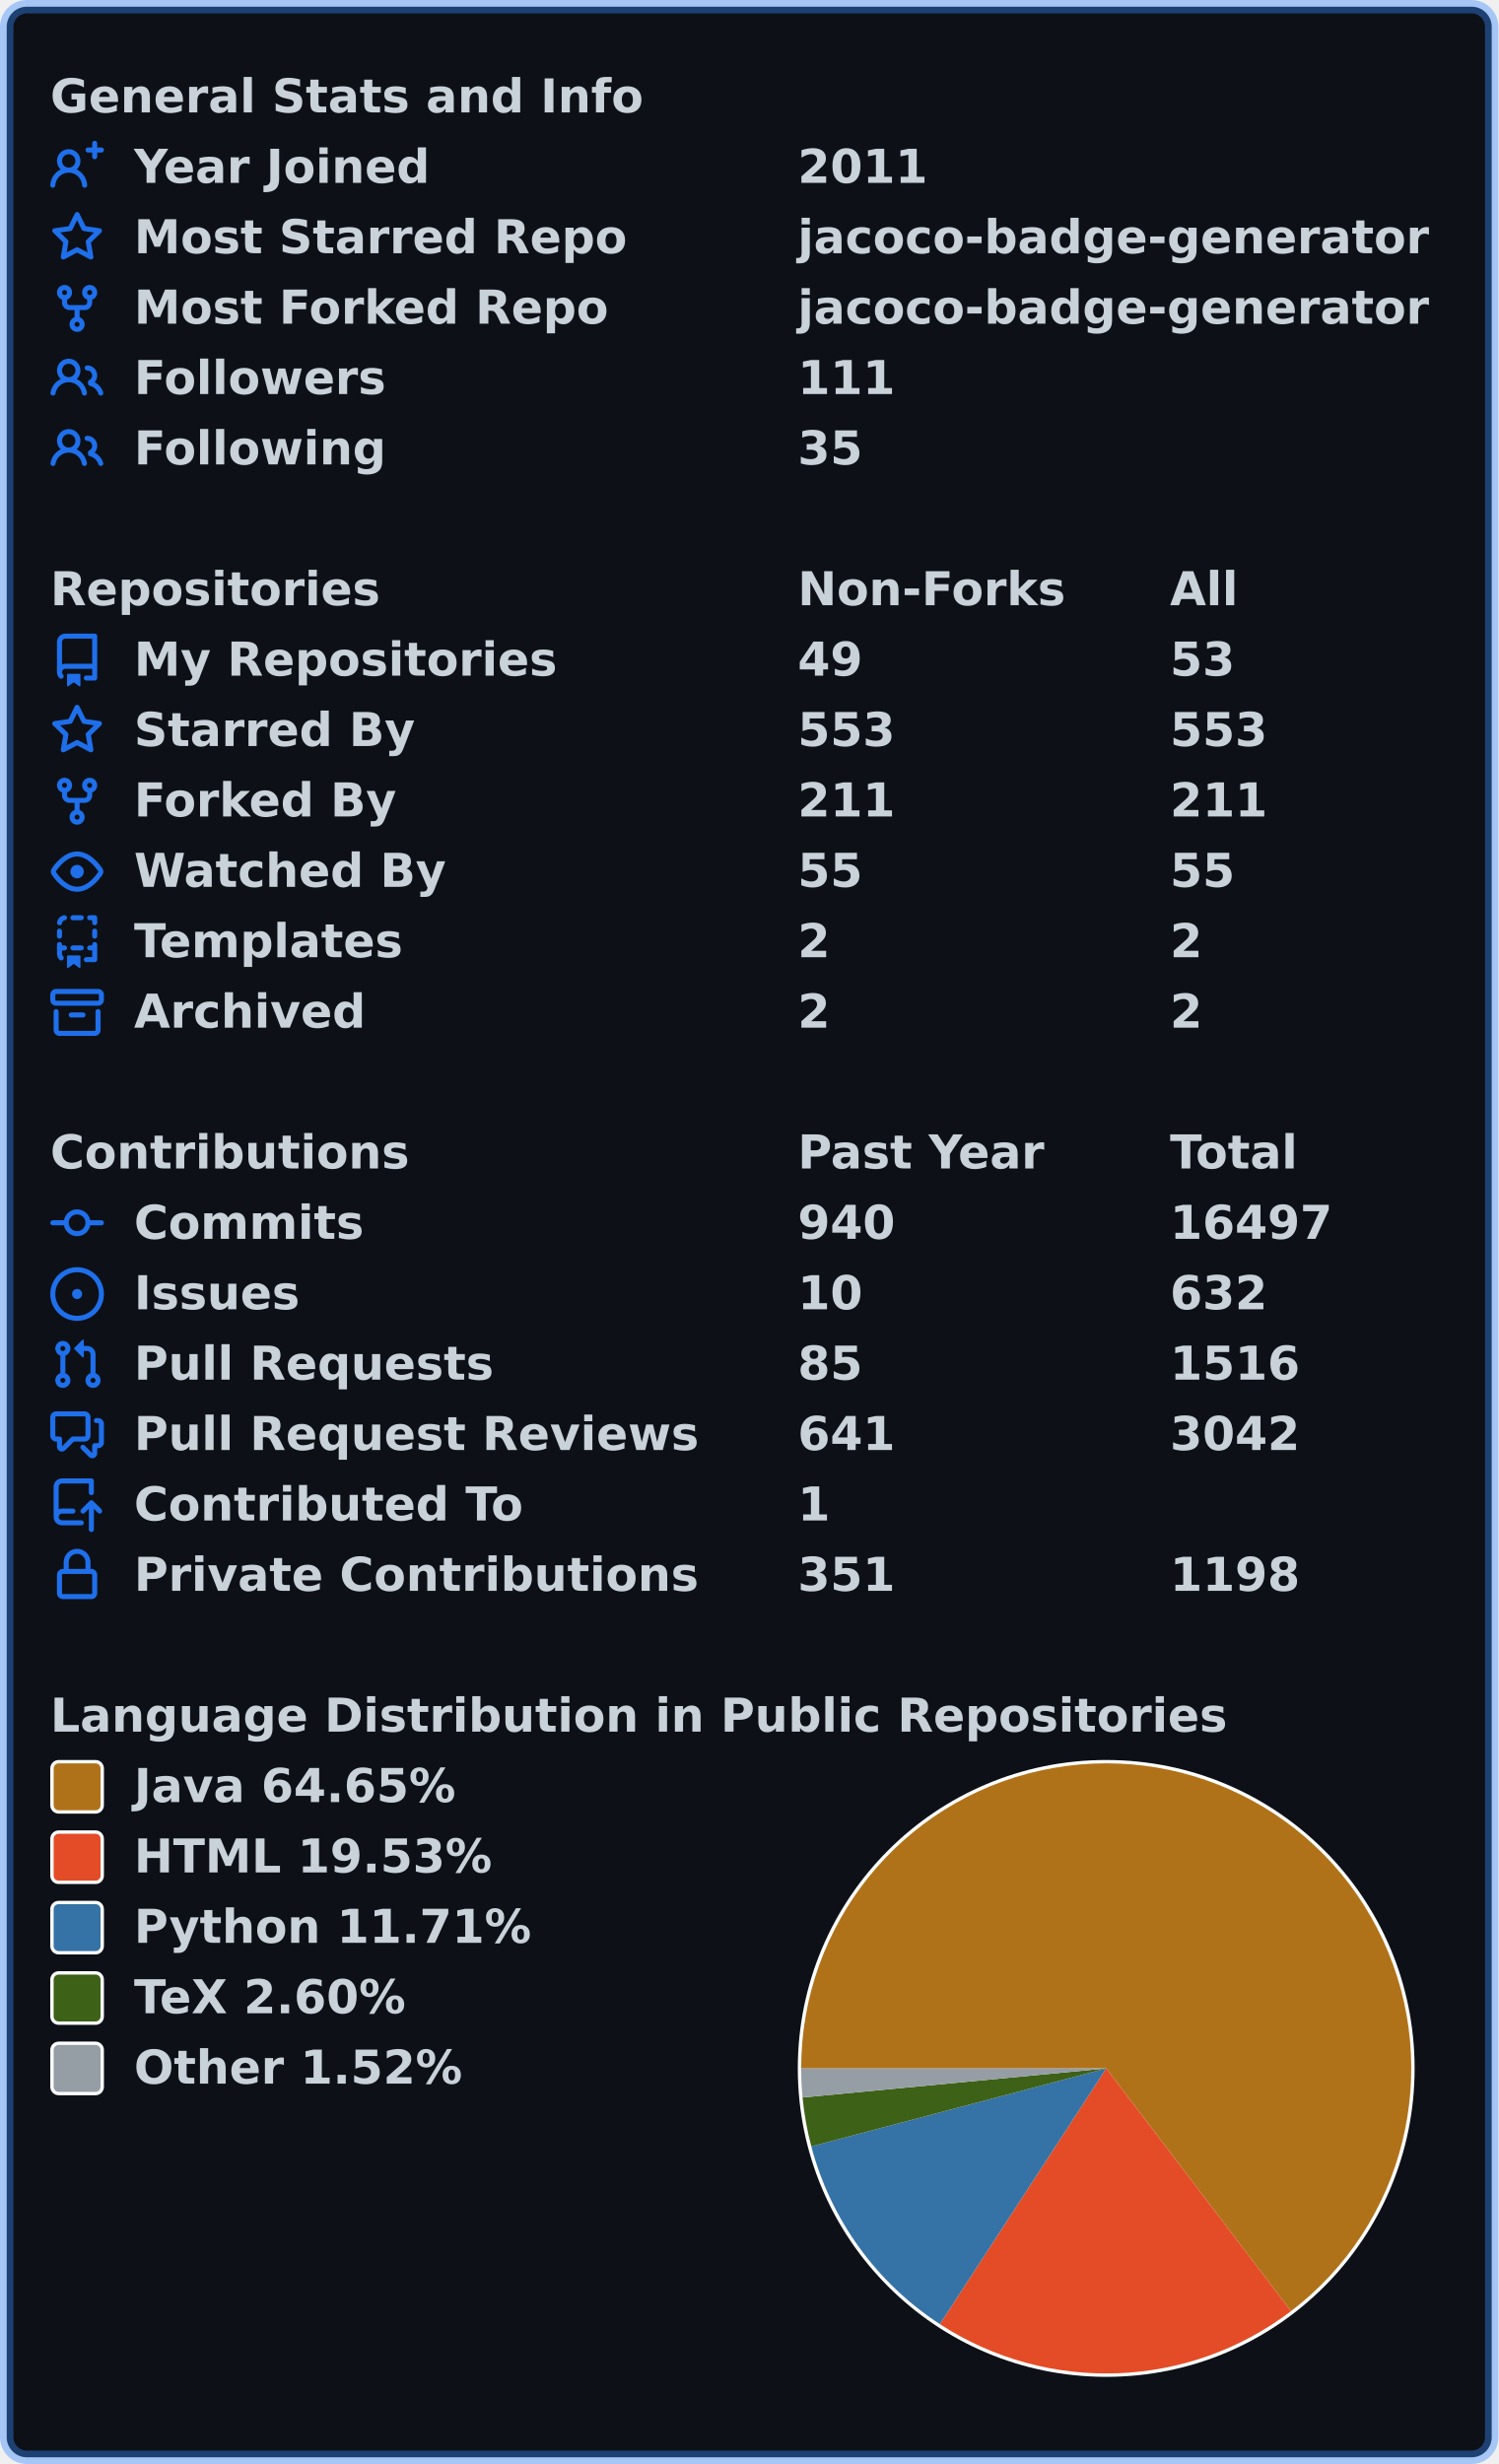
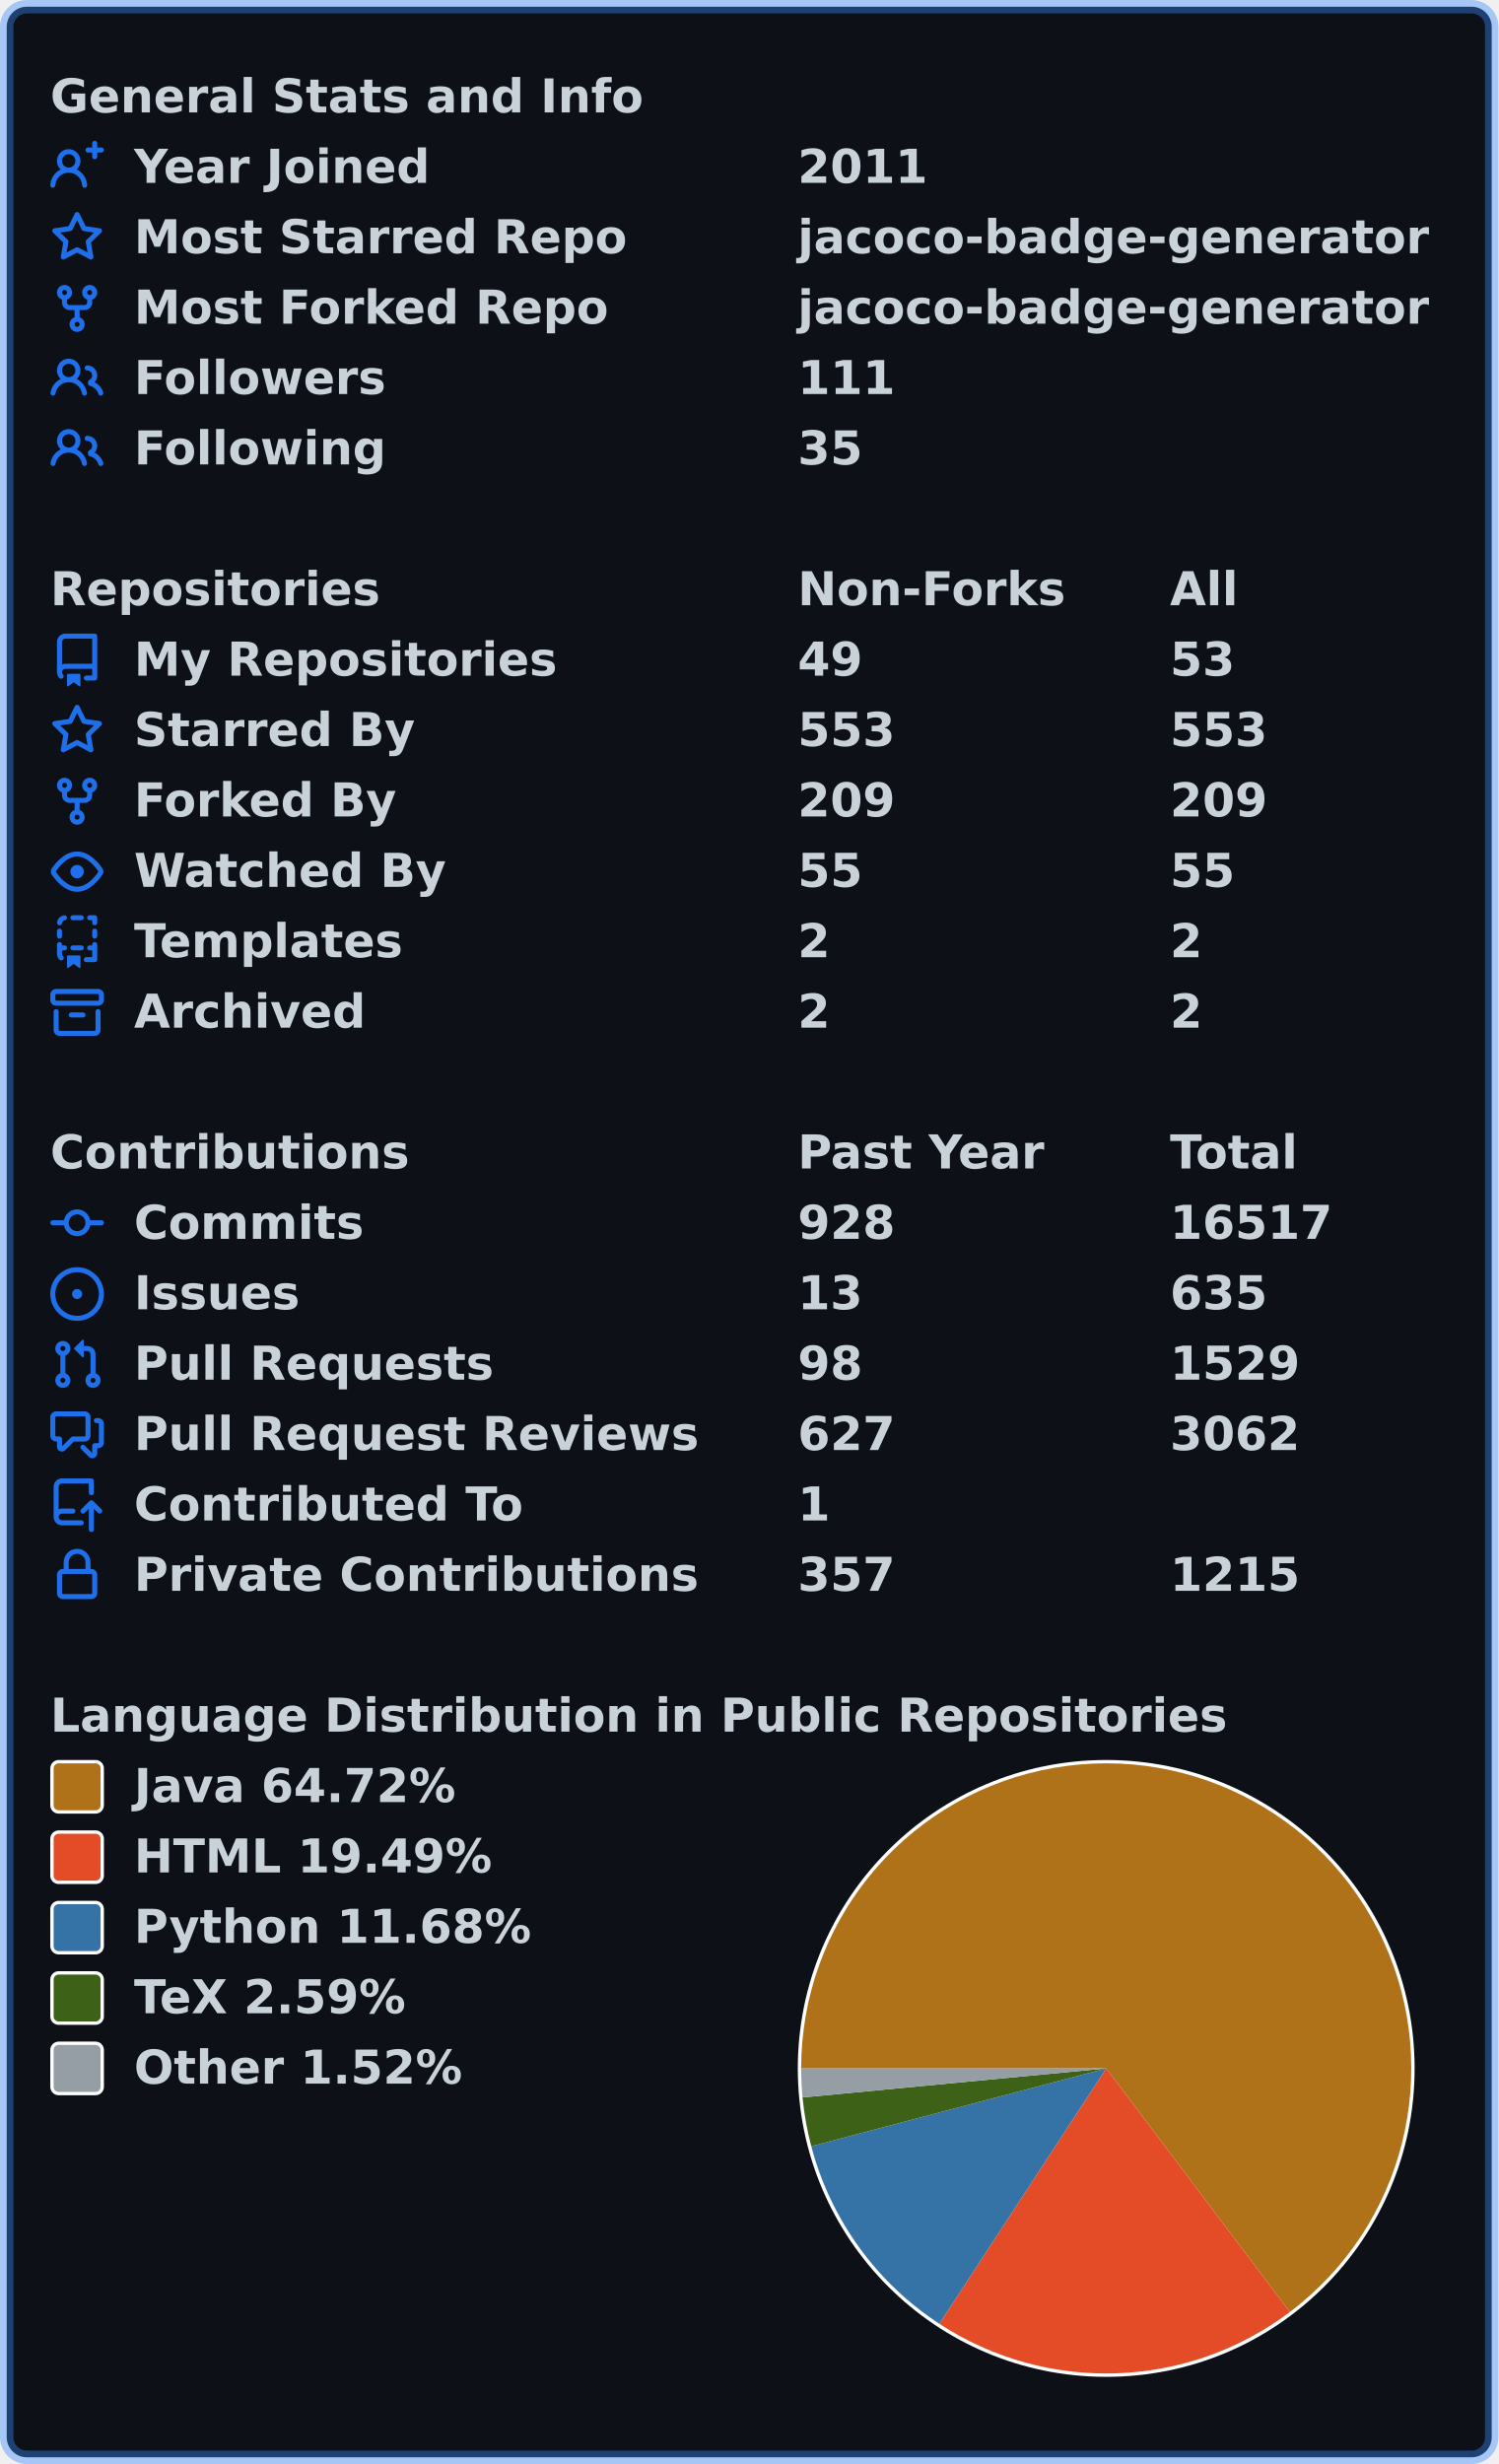
<svg xmlns="http://www.w3.org/2000/svg" width="447" height="735" viewBox="0 0 447 735" lang="en" xml:lang="en">
  <rect x="2" y="2" stroke-width="4" rx="6" width="443" height="731" stroke="rgba(56,139,253,0.4)" fill="#0d1117" />
  <g font-weight="600" font-size="110pt" font-family="Verdana,Geneva,DejaVu Sans,sans-serif" text-rendering="geometricPrecision">
    <g transform="translate(0, 21)" fill="#c9d1d9">
      <g transform="translate(15, 0)">
        <g transform="scale(0.095)">
          <text x="0" y="132" textLength="1851" lengthAdjust="spacingAndGlyphs">General Stats and Info</text>
        </g>
      </g>
      <g transform="translate(15, 21)">
        <path fill="#1f6feb" fill-rule="evenodd" d="M13.25 0a.75.75 0 01.75.75V2h1.25a.75.75 0 010 1.5H14v1.25a.75.75 0 01-1.5 0V3.5h-1.25a.75.75 0 010-1.5h1.25V.75a.75.75 0 01.75-.75zM5.5 4a2 2 0 100 4 2 2 0 000-4zm2.4 4.548a3.5 3.5 0 10-4.799 0 5.527 5.527 0 00-3.1 4.66.75.75 0 101.498.085A4.01 4.01 0 015.5 9.5a4.01 4.01 0 014.001 3.793.75.75 0 101.498-.086 5.527 5.527 0 00-3.1-4.659z" />
        <g transform="scale(0.095)">
          <text lengthAdjust="spacingAndGlyphs" textLength="932" x="263" y="132">Year Joined</text>
          <text lengthAdjust="spacingAndGlyphs" textLength="420" x="2347" y="132">2011</text>
        </g>
      </g>
      <g transform="translate(15, 42)">
        <path fill="#1f6feb" fill-rule="evenodd" d="M8 .25a.75.75 0 01.673.418l1.882 3.815 4.21.612a.75.75 0 01.416 1.279l-3.046 2.97.719 4.192a.75.75 0 01-1.088.791L8 12.347l-3.766 1.98a.75.75 0 01-1.088-.79l.72-4.194L.818 6.374a.75.75 0 01.416-1.28l4.21-.611L7.327.668A.75.75 0 018 .25zm0 2.445L6.615 5.5a.75.75 0 01-.564.41l-3.097.45 2.24 2.184a.75.75 0 01.216.664l-.528 3.084 2.769-1.456a.75.75 0 01.698 0l2.77 1.456-.53-3.084a.75.75 0 01.216-.664l2.24-2.183-3.096-.45a.75.75 0 01-.564-.41L8 2.694v.001z" />
        <g transform="scale(0.095)">
          <text lengthAdjust="spacingAndGlyphs" textLength="1532" x="263" y="132">Most Starred Repo</text>
          <text lengthAdjust="spacingAndGlyphs" textLength="1986" x="2347" y="132">jacoco-badge-generator</text>
        </g>
      </g>
      <g transform="translate(15, 63)">
        <path fill="#1f6feb" fill-rule="evenodd" d="M5 3.25a.75.75 0 11-1.5 0 .75.75 0 011.5 0zm0 2.122a2.25 2.25 0 10-1.5 0v.878A2.25 2.25 0 005.75 8.5h1.5v2.128a2.251 2.251 0 101.5 0V8.5h1.5a2.25 2.25 0 002.25-2.25v-.878a2.25 2.25 0 10-1.5 0v.878a.75.75 0 01-.75.75h-4.5A.75.75 0 015 6.25v-.878zm3.75 7.378a.75.75 0 11-1.5 0 .75.75 0 011.5 0zm3-8.75a.75.75 0 100-1.5.75.75 0 000 1.5z" />
        <g transform="scale(0.095)">
          <text lengthAdjust="spacingAndGlyphs" textLength="1485" x="263" y="132">Most Forked Repo</text>
          <text lengthAdjust="spacingAndGlyphs" textLength="1986" x="2347" y="132">jacoco-badge-generator</text>
        </g>
      </g>
      <g transform="translate(15, 84)">
        <path fill="#1f6feb" fill-rule="evenodd" d="M5.5 3.5a2 2 0 100 4 2 2 0 000-4zM2 5.5a3.5 3.5 0 115.898 2.549 5.507 5.507 0 013.034 4.084.75.75 0 11-1.482.235 4.001 4.001 0 00-7.9 0 .75.75 0 01-1.482-.236A5.507 5.507 0 013.102 8.05 3.49 3.49 0 012 5.5zM11 4a.75.75 0 100 1.5 1.5 1.5 0 01.666 2.844.75.75 0 00-.416.672v.352a.75.75 0 00.574.73c1.2.289 2.162 1.2 2.522 2.372a.75.75 0 101.434-.44 5.01 5.01 0 00-2.56-3.012A3 3 0 0011 4z" />
        <g transform="scale(0.095)">
          <text lengthAdjust="spacingAndGlyphs" textLength="778" x="263" y="132">Followers</text>
          <text lengthAdjust="spacingAndGlyphs" textLength="315" x="2347" y="132">111</text>
        </g>
      </g>
      <g transform="translate(15, 105)">
        <path fill="#1f6feb" fill-rule="evenodd" d="M5.5 3.5a2 2 0 100 4 2 2 0 000-4zM2 5.5a3.5 3.5 0 115.898 2.549 5.507 5.507 0 013.034 4.084.75.75 0 11-1.482.235 4.001 4.001 0 00-7.9 0 .75.75 0 01-1.482-.236A5.507 5.507 0 013.102 8.05 3.49 3.49 0 012 5.5zM11 4a.75.75 0 100 1.5 1.5 1.5 0 01.666 2.844.75.75 0 00-.416.672v.352a.75.75 0 00.574.73c1.2.289 2.162 1.2 2.522 2.372a.75.75 0 101.434-.44 5.01 5.01 0 00-2.56-3.012A3 3 0 0011 4z" />
        <g transform="scale(0.095)">
          <text lengthAdjust="spacingAndGlyphs" textLength="780" x="263" y="132">Following</text>
          <text lengthAdjust="spacingAndGlyphs" textLength="210" x="2347" y="132">35</text>
        </g>
      </g>
    </g>
    <g transform="translate(0, 168)" fill="#c9d1d9">
      <g transform="translate(15, 0)">
        <g transform="scale(0.095)">
          <text x="0" y="132" textLength="1020" lengthAdjust="spacingAndGlyphs">Repositories</text>
          <text x="2347" y="132" textLength="832" lengthAdjust="spacingAndGlyphs">Non-Forks</text>
          <text x="3516" y="132" textLength="206" lengthAdjust="spacingAndGlyphs">All</text>
        </g>
      </g>
      <g transform="translate(15, 21)">
        <path fill="#1f6feb" fill-rule="evenodd" d="M2 2.5A2.5 2.5 0 014.5 0h8.75a.75.75 0 01.75.75v12.5a.75.75 0 01-.75.75h-2.5a.75.75 0 110-1.5h1.75v-2h-8a1 1 0 00-.714 1.7.75.75 0 01-1.072 1.05A2.495 2.495 0 012 11.5v-9zm10.5-1V9h-8c-.356 0-.694.074-1 .208V2.5a1 1 0 011-1h8zM5 12.25v3.25a.25.25 0 00.4.2l1.45-1.087a.25.25 0 01.3 0L8.6 15.7a.25.25 0 00.4-.2v-3.25a.25.25 0 00-.25-.25h-3.5a.25.25 0 00-.25.25z" />
        <g transform="scale(0.095)">
          <text lengthAdjust="spacingAndGlyphs" textLength="1312" x="263" y="132">My Repositories</text>
          <text lengthAdjust="spacingAndGlyphs" textLength="210" x="2347" y="132">49</text>
          <text lengthAdjust="spacingAndGlyphs" textLength="210" x="3516" y="132">53</text>
        </g>
      </g>
      <g transform="translate(15, 42)">
        <path fill="#1f6feb" fill-rule="evenodd" d="M8 .25a.75.75 0 01.673.418l1.882 3.815 4.21.612a.75.75 0 01.416 1.279l-3.046 2.97.719 4.192a.75.75 0 01-1.088.791L8 12.347l-3.766 1.98a.75.75 0 01-1.088-.79l.72-4.194L.818 6.374a.75.75 0 01.416-1.28l4.21-.611L7.327.668A.75.75 0 018 .25zm0 2.445L6.615 5.5a.75.75 0 01-.564.41l-3.097.45 2.24 2.184a.75.75 0 01.216.664l-.528 3.084 2.769-1.456a.75.75 0 01.698 0l2.77 1.456-.53-3.084a.75.75 0 01.216-.664l2.24-2.183-3.096-.45a.75.75 0 01-.564-.41L8 2.694v.001z" />
        <g transform="scale(0.095)">
          <text lengthAdjust="spacingAndGlyphs" textLength="874" x="263" y="132">Starred By</text>
          <text lengthAdjust="spacingAndGlyphs" textLength="315" x="2347" y="132">553</text>
          <text lengthAdjust="spacingAndGlyphs" textLength="315" x="3516" y="132">553</text>
        </g>
      </g>
      <g transform="translate(15, 63)">
        <path fill="#1f6feb" fill-rule="evenodd" d="M5 3.25a.75.75 0 11-1.5 0 .75.75 0 011.5 0zm0 2.122a2.25 2.25 0 10-1.5 0v.878A2.25 2.25 0 005.75 8.5h1.5v2.128a2.251 2.251 0 101.5 0V8.5h1.5a2.25 2.25 0 002.25-2.25v-.878a2.25 2.25 0 10-1.5 0v.878a.75.75 0 01-.75.75h-4.5A.75.75 0 015 6.25v-.878zm3.75 7.378a.75.75 0 11-1.5 0 .75.75 0 011.5 0zm3-8.75a.75.75 0 100-1.5.75.75 0 000 1.5z" />
        <g transform="scale(0.095)">
          <text lengthAdjust="spacingAndGlyphs" textLength="828" x="263" y="132">Forked By</text>
-           <text lengthAdjust="spacingAndGlyphs" textLength="315" x="2347" y="132">211</text>
-           <text lengthAdjust="spacingAndGlyphs" textLength="315" x="3516" y="132">211</text>
+           <text lengthAdjust="spacingAndGlyphs" textLength="315" x="2347" y="132">209</text>
+           <text lengthAdjust="spacingAndGlyphs" textLength="315" x="3516" y="132">209</text>
        </g>
      </g>
      <g transform="translate(15, 84)">
        <path fill="#1f6feb" fill-rule="evenodd" d="M1.679 7.932c.412-.621 1.242-1.75 2.366-2.717C5.175 4.242 6.527 3.5 8 3.5c1.473 0 2.824.742 3.955 1.715 1.124.967 1.954 2.096 2.366 2.717a.119.119 0 010 .136c-.412.621-1.242 1.75-2.366 2.717C10.825 11.758 9.473 12.5 8 12.5c-1.473 0-2.824-.742-3.955-1.715C2.92 9.818 2.09 8.69 1.679 8.068a.119.119 0 010-.136zM8 2c-1.981 0-3.67.992-4.933 2.078C1.797 5.169.88 6.423.43 7.1a1.619 1.619 0 000 1.798c.45.678 1.367 1.932 2.637 3.024C4.329 13.008 6.019 14 8 14c1.981 0 3.67-.992 4.933-2.078 1.27-1.091 2.187-2.345 2.637-3.023a1.619 1.619 0 000-1.798c-.45-.678-1.367-1.932-2.637-3.023C11.671 2.992 9.981 2 8 2zm0 8a2 2 0 100-4 2 2 0 000 4z" />
        <g transform="scale(0.095)">
          <text lengthAdjust="spacingAndGlyphs" textLength="993" x="263" y="132">Watched By</text>
          <text lengthAdjust="spacingAndGlyphs" textLength="210" x="2347" y="132">55</text>
          <text lengthAdjust="spacingAndGlyphs" textLength="210" x="3516" y="132">55</text>
        </g>
      </g>
      <g transform="translate(15, 105)">
        <path fill="#1f6feb" fill-rule="evenodd" d="M6 .75A.75.75 0 016.75 0h2.5a.75.75 0 010 1.5h-2.5A.75.75 0 016 .75zm5 0a.75.75 0 01.75-.75h1.5a.75.75 0 01.75.75v1.5a.75.75 0 01-1.5 0V1.5h-.75A.75.75 0 0111 .75zM4.992.662a.75.75 0 01-.636.848c-.436.063-.783.41-.846.846a.75.75 0 01-1.485-.212A2.501 2.501 0 014.144.025a.75.75 0 01.848.637zM2.75 4a.75.75 0 01.75.75v1.5a.75.75 0 01-1.5 0v-1.5A.75.75 0 012.75 4zm10.5 0a.75.75 0 01.75.75v1.5a.75.75 0 01-1.5 0v-1.5a.75.75 0 01.75-.75zM2.75 8a.75.75 0 01.75.75v.268A1.72 1.72 0 013.75 9h.5a.75.75 0 010 1.5h-.5a.25.25 0 00-.25.25v.75c0 .28.114.532.3.714a.75.75 0 01-1.05 1.072A2.495 2.495 0 012 11.5V8.75A.75.75 0 012.75 8zm10.5 0a.75.75 0 01.75.75v4.5a.75.75 0 01-.75.75h-2.5a.75.75 0 010-1.5h1.75v-2h-.75a.75.75 0 010-1.5h.75v-.25a.75.75 0 01.75-.75zM6 9.75A.75.75 0 016.75 9h2.5a.75.75 0 010 1.5h-2.5A.75.75 0 016 9.75zm-1 2.5v3.25a.25.25 0 00.4.2l1.45-1.087a.25.25 0 01.3 0L8.6 15.7a.25.25 0 00.4-.2v-3.25a.25.25 0 00-.25-.25h-3.5a.25.25 0 00-.25.25z" />
        <g transform="scale(0.095)">
          <text lengthAdjust="spacingAndGlyphs" textLength="868" x="263" y="132">Templates</text>
          <text lengthAdjust="spacingAndGlyphs" textLength="105" x="2347" y="132">2</text>
          <text lengthAdjust="spacingAndGlyphs" textLength="105" x="3516" y="132">2</text>
        </g>
      </g>
      <g transform="translate(15, 126)">
        <path fill="#1f6feb" fill-rule="evenodd" d="M1.75 2.5a.25.25 0 00-.25.25v1.5c0 .138.112.25.25.25h12.5a.25.25 0 00.25-.25v-1.5a.25.25 0 00-.25-.25H1.75zM0 2.75C0 1.784.784 1 1.75 1h12.5c.966 0 1.75.784 1.75 1.75v1.5A1.75 1.75 0 0114.25 6H1.75A1.75 1.75 0 010 4.25v-1.5zM1.75 7a.75.75 0 01.75.75v5.5c0 .138.112.25.25.25h10.5a.25.25 0 00.25-.25v-5.5a.75.75 0 111.5 0v5.5A1.75 1.75 0 0113.25 15H2.75A1.75 1.75 0 011 13.25v-5.5A.75.75 0 011.75 7zm4.5 1a.75.75 0 000 1.5h3.5a.75.75 0 100-1.5h-3.5z" />
        <g transform="scale(0.095)">
          <text lengthAdjust="spacingAndGlyphs" textLength="726" x="263" y="132">Archived</text>
          <text lengthAdjust="spacingAndGlyphs" textLength="105" x="2347" y="132">2</text>
          <text lengthAdjust="spacingAndGlyphs" textLength="105" x="3516" y="132">2</text>
        </g>
      </g>
    </g>
    <g transform="translate(0, 336)" fill="#c9d1d9">
      <g transform="translate(15, 0)">
        <g transform="scale(0.095)">
          <text x="0" y="132" textLength="1112" lengthAdjust="spacingAndGlyphs">Contributions</text>
          <text x="2347" y="132" textLength="774" lengthAdjust="spacingAndGlyphs">Past Year</text>
          <text x="3516" y="132" textLength="414" lengthAdjust="spacingAndGlyphs">Total</text>
        </g>
      </g>
      <g transform="translate(15, 21)">
        <path fill="#1f6feb" fill-rule="evenodd" d="M10.5 7.75a2.5 2.5 0 11-5 0 2.5 2.5 0 015 0zm1.43.75a4.002 4.002 0 01-7.86 0H.75a.75.75 0 110-1.5h3.32a4.001 4.001 0 017.86 0h3.32a.75.75 0 110 1.5h-3.32z" />
        <g transform="scale(0.095)">
          <text lengthAdjust="spacingAndGlyphs" textLength="734" x="263" y="132">Commits</text>
-           <text lengthAdjust="spacingAndGlyphs" textLength="315" x="2347" y="132">940</text>
-           <text lengthAdjust="spacingAndGlyphs" textLength="525" x="3516" y="132">16497</text>
+           <text lengthAdjust="spacingAndGlyphs" textLength="315" x="2347" y="132">928</text>
+           <text lengthAdjust="spacingAndGlyphs" textLength="525" x="3516" y="132">16517</text>
        </g>
      </g>
      <g transform="translate(15, 42)">
        <path fill="#1f6feb" d="M8 9.5a1.5 1.5 0 100-3 1.5 1.5 0 000 3z" />
        <path fill="#1f6feb" fill-rule="evenodd" d="M8 0a8 8 0 100 16A8 8 0 008 0zM1.5 8a6.5 6.5 0 1113 0 6.5 6.5 0 01-13 0z" />
        <g transform="scale(0.095)">
          <text lengthAdjust="spacingAndGlyphs" textLength="512" x="263" y="132">Issues</text>
-           <text lengthAdjust="spacingAndGlyphs" textLength="210" x="2347" y="132">10</text>
-           <text lengthAdjust="spacingAndGlyphs" textLength="315" x="3516" y="132">632</text>
+           <text lengthAdjust="spacingAndGlyphs" textLength="210" x="2347" y="132">13</text>
+           <text lengthAdjust="spacingAndGlyphs" textLength="315" x="3516" y="132">635</text>
        </g>
      </g>
      <g transform="translate(15, 63)">
        <path fill="#1f6feb" fill-rule="evenodd" d="M7.177 3.073L9.573.677A.25.25 0 0110 .854v4.792a.25.25 0 01-.427.177L7.177 3.427a.25.25 0 010-.354zM3.75 2.5a.75.75 0 100 1.5.75.75 0 000-1.5zm-2.25.75a2.25 2.25 0 113 2.122v5.256a2.251 2.251 0 11-1.5 0V5.372A2.25 2.25 0 011.5 3.25zM11 2.5h-1V4h1a1 1 0 011 1v5.628a2.251 2.251 0 101.5 0V5A2.5 2.5 0 0011 2.5zm1 10.25a.75.75 0 111.5 0 .75.75 0 01-1.5 0zM3.75 12a.75.75 0 100 1.5.75.75 0 000-1.5z" />
        <g transform="scale(0.095)">
          <text lengthAdjust="spacingAndGlyphs" textLength="1113" x="263" y="132">Pull Requests</text>
-           <text lengthAdjust="spacingAndGlyphs" textLength="210" x="2347" y="132">85</text>
-           <text lengthAdjust="spacingAndGlyphs" textLength="420" x="3516" y="132">1516</text>
+           <text lengthAdjust="spacingAndGlyphs" textLength="210" x="2347" y="132">98</text>
+           <text lengthAdjust="spacingAndGlyphs" textLength="420" x="3516" y="132">1529</text>
        </g>
      </g>
      <g transform="translate(15, 84)">
        <path fill="#1f6feb" fill-rule="evenodd" d="M1.5 2.75a.25.25 0 01.25-.25h8.5a.25.25 0 01.25.25v5.5a.25.25 0 01-.25.25h-3.5a.75.75 0 00-.53.22L3.5 11.44V9.25a.75.75 0 00-.75-.75h-1a.25.25 0 01-.25-.25v-5.5zM1.75 1A1.75 1.75 0 000 2.75v5.5C0 9.216.784 10 1.75 10H2v1.543a1.457 1.457 0 002.487 1.03L7.061 10h3.189A1.75 1.75 0 0012 8.25v-5.5A1.75 1.75 0 0010.25 1h-8.5zM14.5 4.75a.25.25 0 00-.25-.25h-.5a.75.75 0 110-1.5h.5c.966 0 1.75.784 1.75 1.75v5.5A1.75 1.75 0 0114.25 12H14v1.543a1.457 1.457 0 01-2.487 1.03L9.22 12.28a.75.75 0 111.06-1.06l2.22 2.22v-2.19a.75.75 0 01.75-.75h1a.25.25 0 00.25-.25v-5.5z" />
        <g transform="scale(0.095)">
          <text lengthAdjust="spacingAndGlyphs" textLength="1762" x="263" y="132">Pull Request Reviews</text>
-           <text lengthAdjust="spacingAndGlyphs" textLength="315" x="2347" y="132">641</text>
-           <text lengthAdjust="spacingAndGlyphs" textLength="420" x="3516" y="132">3042</text>
+           <text lengthAdjust="spacingAndGlyphs" textLength="315" x="2347" y="132">627</text>
+           <text lengthAdjust="spacingAndGlyphs" textLength="420" x="3516" y="132">3062</text>
        </g>
      </g>
      <g transform="translate(15, 105)">
        <path fill="#1f6feb" fill-rule="evenodd" d="M1 2.5A2.5 2.5 0 013.5 0h8.75a.75.75 0 01.75.75v3.5a.75.75 0 01-1.5 0V1.5h-8a1 1 0 00-1 1v6.708A2.492 2.492 0 013.5 9h3.25a.75.75 0 010 1.5H3.5a1 1 0 100 2h5.75a.75.75 0 010 1.5H3.5A2.5 2.5 0 011 11.5v-9zm13.23 7.79a.75.75 0 001.06-1.06l-2.505-2.505a.75.75 0 00-1.06 0L9.22 9.229a.75.75 0 001.06 1.061l1.225-1.224v6.184a.75.75 0 001.5 0V9.066l1.224 1.224z" />
        <g transform="scale(0.095)">
          <text lengthAdjust="spacingAndGlyphs" textLength="1234" x="263" y="132">Contributed To</text>
          <text lengthAdjust="spacingAndGlyphs" textLength="105" x="2347" y="132">1</text>
        </g>
      </g>
      <g transform="translate(15, 126)">
        <path fill="#1f6feb" fill-rule="evenodd" d="M4 4v2h-.25A1.75 1.75 0 002 7.75v5.5c0 .966.784 1.75 1.75 1.75h8.5A1.75 1.75 0 0014 13.25v-5.5A1.75 1.75 0 0012.25 6H12V4a4 4 0 10-8 0zm6.5 2V4a2.5 2.5 0 00-5 0v2h5zM12 7.5h.25a.25.25 0 01.25.25v5.5a.25.25 0 01-.25.25h-8.5a.25.25 0 01-.25-.25v-5.5a.25.25 0 01.25-.25H12z" />
        <g transform="scale(0.095)">
          <text lengthAdjust="spacingAndGlyphs" textLength="1742" x="263" y="132">Private Contributions</text>
-           <text lengthAdjust="spacingAndGlyphs" textLength="315" x="2347" y="132">351</text>
-           <text lengthAdjust="spacingAndGlyphs" textLength="420" x="3516" y="132">1198</text>
+           <text lengthAdjust="spacingAndGlyphs" textLength="315" x="2347" y="132">357</text>
+           <text lengthAdjust="spacingAndGlyphs" textLength="420" x="3516" y="132">1215</text>
        </g>
      </g>
    </g>
    <g transform="translate(0, 504)" fill="#c9d1d9">
      <g transform="translate(15, 0)">
        <g transform="scale(0.095)">
          <text x="0" y="132" textLength="3652" lengthAdjust="spacingAndGlyphs">Language Distribution in Public Repositories</text>
        </g>
      </g>
      <g transform="translate(238, 21)">
        <circle cx="92" cy="92" r="92" fill="#ffffff" />
      </g>
      <g transform="translate(239, 22)">
-         <path fill-rule="evenodd" fill="#b07219" d="M 0.0,91 A 91 91 0 1 1 146.111 163.414 L 91,91 Z" />
-         <path fill-rule="evenodd" fill="#e34c26" d="M 146.111,163.414 A 91 91 0 0 1 41.373 167.277 L 91,91 Z" />
-         <path fill-rule="evenodd" fill="#3572A5" d="M 41.373,167.277 A 91 91 0 0 1 3.024 114.263 L 91,91 Z" />
-         <path fill-rule="evenodd" fill="#3D6117" d="M 3.024,114.263 A 91 91 0 0 1 0.414 99.672 L 91,91 Z" />
-         <path fill-rule="evenodd" fill="#959da5" d="M 0.414,99.672 A 91 91 0 0 1 0.0 91 L 91,91 Z" />
+         <path fill-rule="evenodd" fill="#b07219" d="M 0.0,91 A 91 91 0 1 1 145.789 163.658 L 91,91 Z" />
+         <path fill-rule="evenodd" fill="#e34c26" d="M 145.789,163.658 A 91 91 0 0 1 41.221 167.178 L 91,91 Z" />
+         <path fill-rule="evenodd" fill="#3572A5" d="M 41.221,167.178 A 91 91 0 0 1 3.012 114.217 L 91,91 Z" />
+         <path fill-rule="evenodd" fill="#3D6117" d="M 3.012,114.217 A 91 91 0 0 1 0.412 99.655 L 91,91 Z" />
+         <path fill-rule="evenodd" fill="#959da5" d="M 0.412,99.655 A 91 91 0 0 1 0.0 91 L 91,91 Z" />
      </g>
      <g transform="translate(15, 21)">
        <rect x="0.5" y="0.5" rx="2" width="15" height="15" fill="#b07219" stroke-width="1" stroke="#ffffff" />
-         <text transform="scale(0.095)" x="263" y="132" textLength="1038" lengthAdjust="spacingAndGlyphs">Java 64.65%</text>
+         <text transform="scale(0.095)" x="263" y="132" textLength="1038" lengthAdjust="spacingAndGlyphs">Java 64.72%</text>
      </g>
      <g transform="translate(15, 42)">
        <rect x="0.5" y="0.5" rx="2" width="15" height="15" fill="#e34c26" stroke-width="1" stroke="#ffffff" />
-         <text transform="scale(0.095)" x="263" y="132" textLength="1142" lengthAdjust="spacingAndGlyphs">HTML 19.53%</text>
+         <text transform="scale(0.095)" x="263" y="132" textLength="1142" lengthAdjust="spacingAndGlyphs">HTML 19.49%</text>
      </g>
      <g transform="translate(15, 63)">
        <rect x="0.5" y="0.5" rx="2" width="15" height="15" fill="#3572A5" stroke-width="1" stroke="#ffffff" />
-         <text transform="scale(0.095)" x="263" y="132" textLength="1254" lengthAdjust="spacingAndGlyphs">Python 11.71%</text>
+         <text transform="scale(0.095)" x="263" y="132" textLength="1254" lengthAdjust="spacingAndGlyphs">Python 11.68%</text>
      </g>
      <g transform="translate(15, 84)">
        <rect x="0.5" y="0.5" rx="2" width="15" height="15" fill="#3D6117" stroke-width="1" stroke="#ffffff" />
-         <text transform="scale(0.095)" x="263" y="132" textLength="894" lengthAdjust="spacingAndGlyphs">TeX 2.60%</text>
+         <text transform="scale(0.095)" x="263" y="132" textLength="894" lengthAdjust="spacingAndGlyphs">TeX 2.59%</text>
      </g>
      <g transform="translate(15, 105)">
        <rect x="0.5" y="0.5" rx="2" width="15" height="15" fill="#959da5" stroke-width="1" stroke="#ffffff" />
        <text transform="scale(0.095)" x="263" y="132" textLength="1047" lengthAdjust="spacingAndGlyphs">Other 1.52%</text>
      </g>
    </g>
  </g>
</svg>
